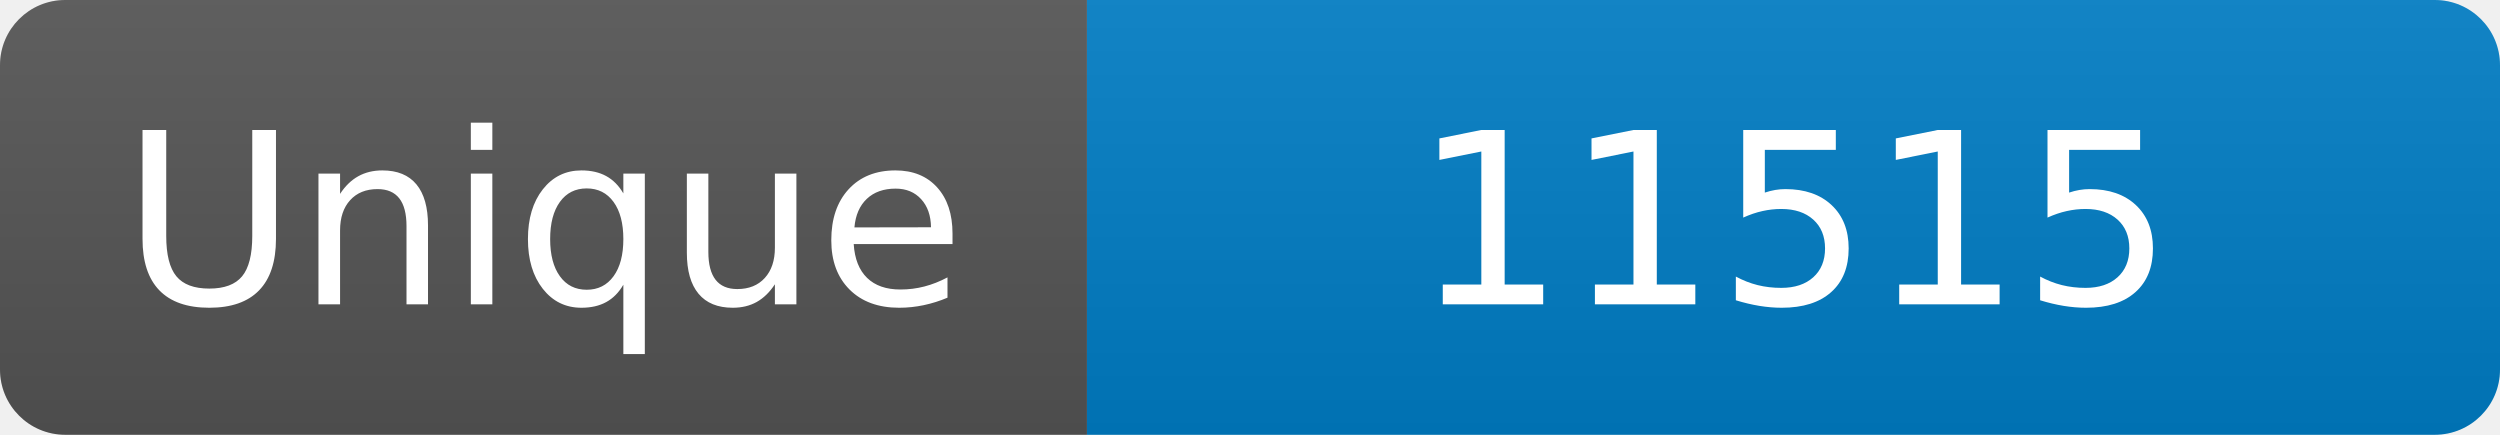
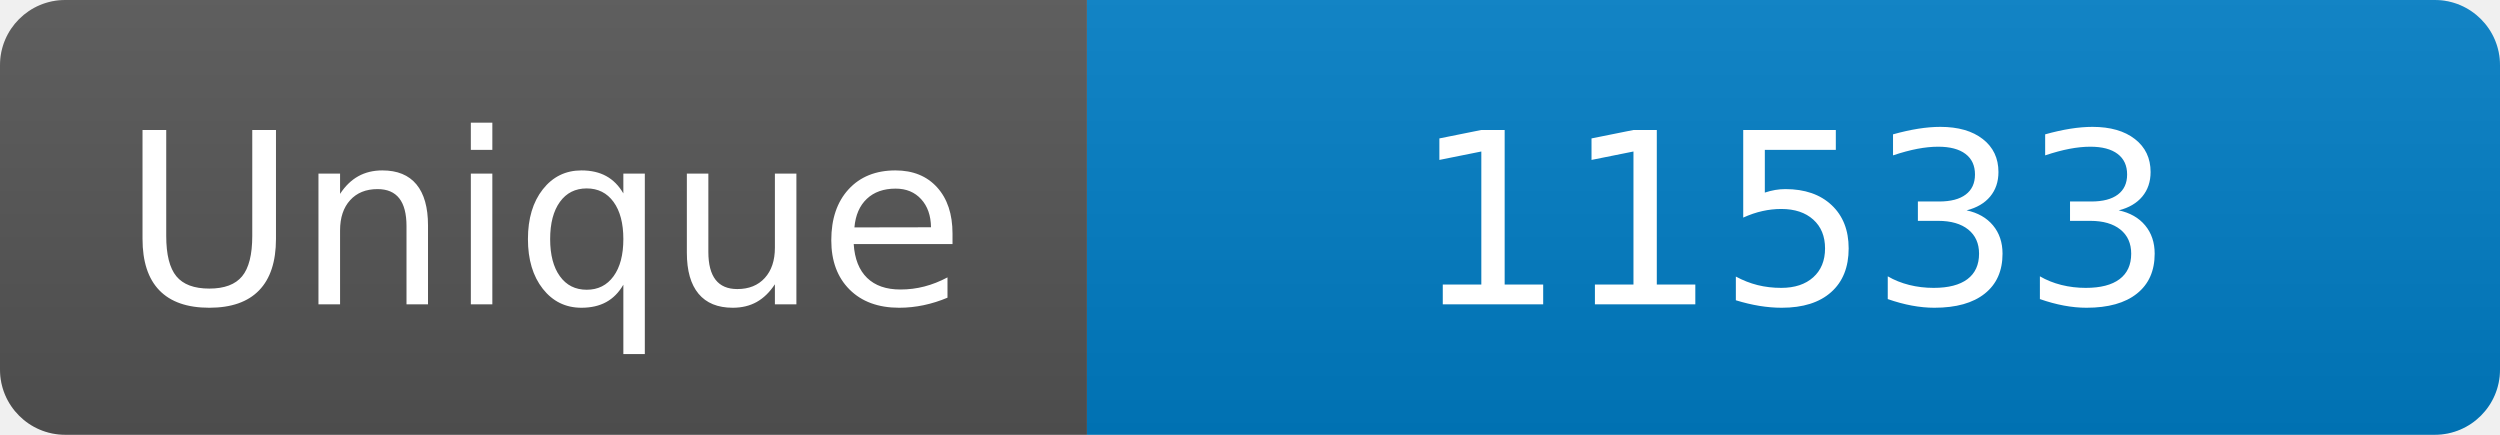
<svg xmlns="http://www.w3.org/2000/svg" width="115" height="20" role="img" aria-label="Maintained?: yes">
  <linearGradient id="s" x2="0" y2="100%">
    <stop offset="0" stop-color="#bbb" stop-opacity=".1" />
    <stop offset="1" stop-opacity=".1" />
  </linearGradient>
  <clipPath id="r">
    <rect width="115" height="20" rx="3" fill="#fff" />
  </clipPath>
  <g clip-path="url(#r)">
    <rect width="50" height="20" fill="#555" />
    <rect x="50" width="160" height="20" fill="#007ec6" />
    <rect width="115" height="20" fill="url(#s)" />
  </g>
  <g fill="#fff" text-anchor="middle" font-family="Verdana,Geneva,DejaVu Sans,sans-serif" font-size="110">
    <text x="250" y="140" transform="scale(.1)" fill="#fff">Unique</text>
-     <text x="825" y="140" transform="scale(.1)" fill="#fff">11515</text>
+     <text x="825" y="140" transform="scale(.1)" fill="#fff">11533</text>
  </g>
</svg>
